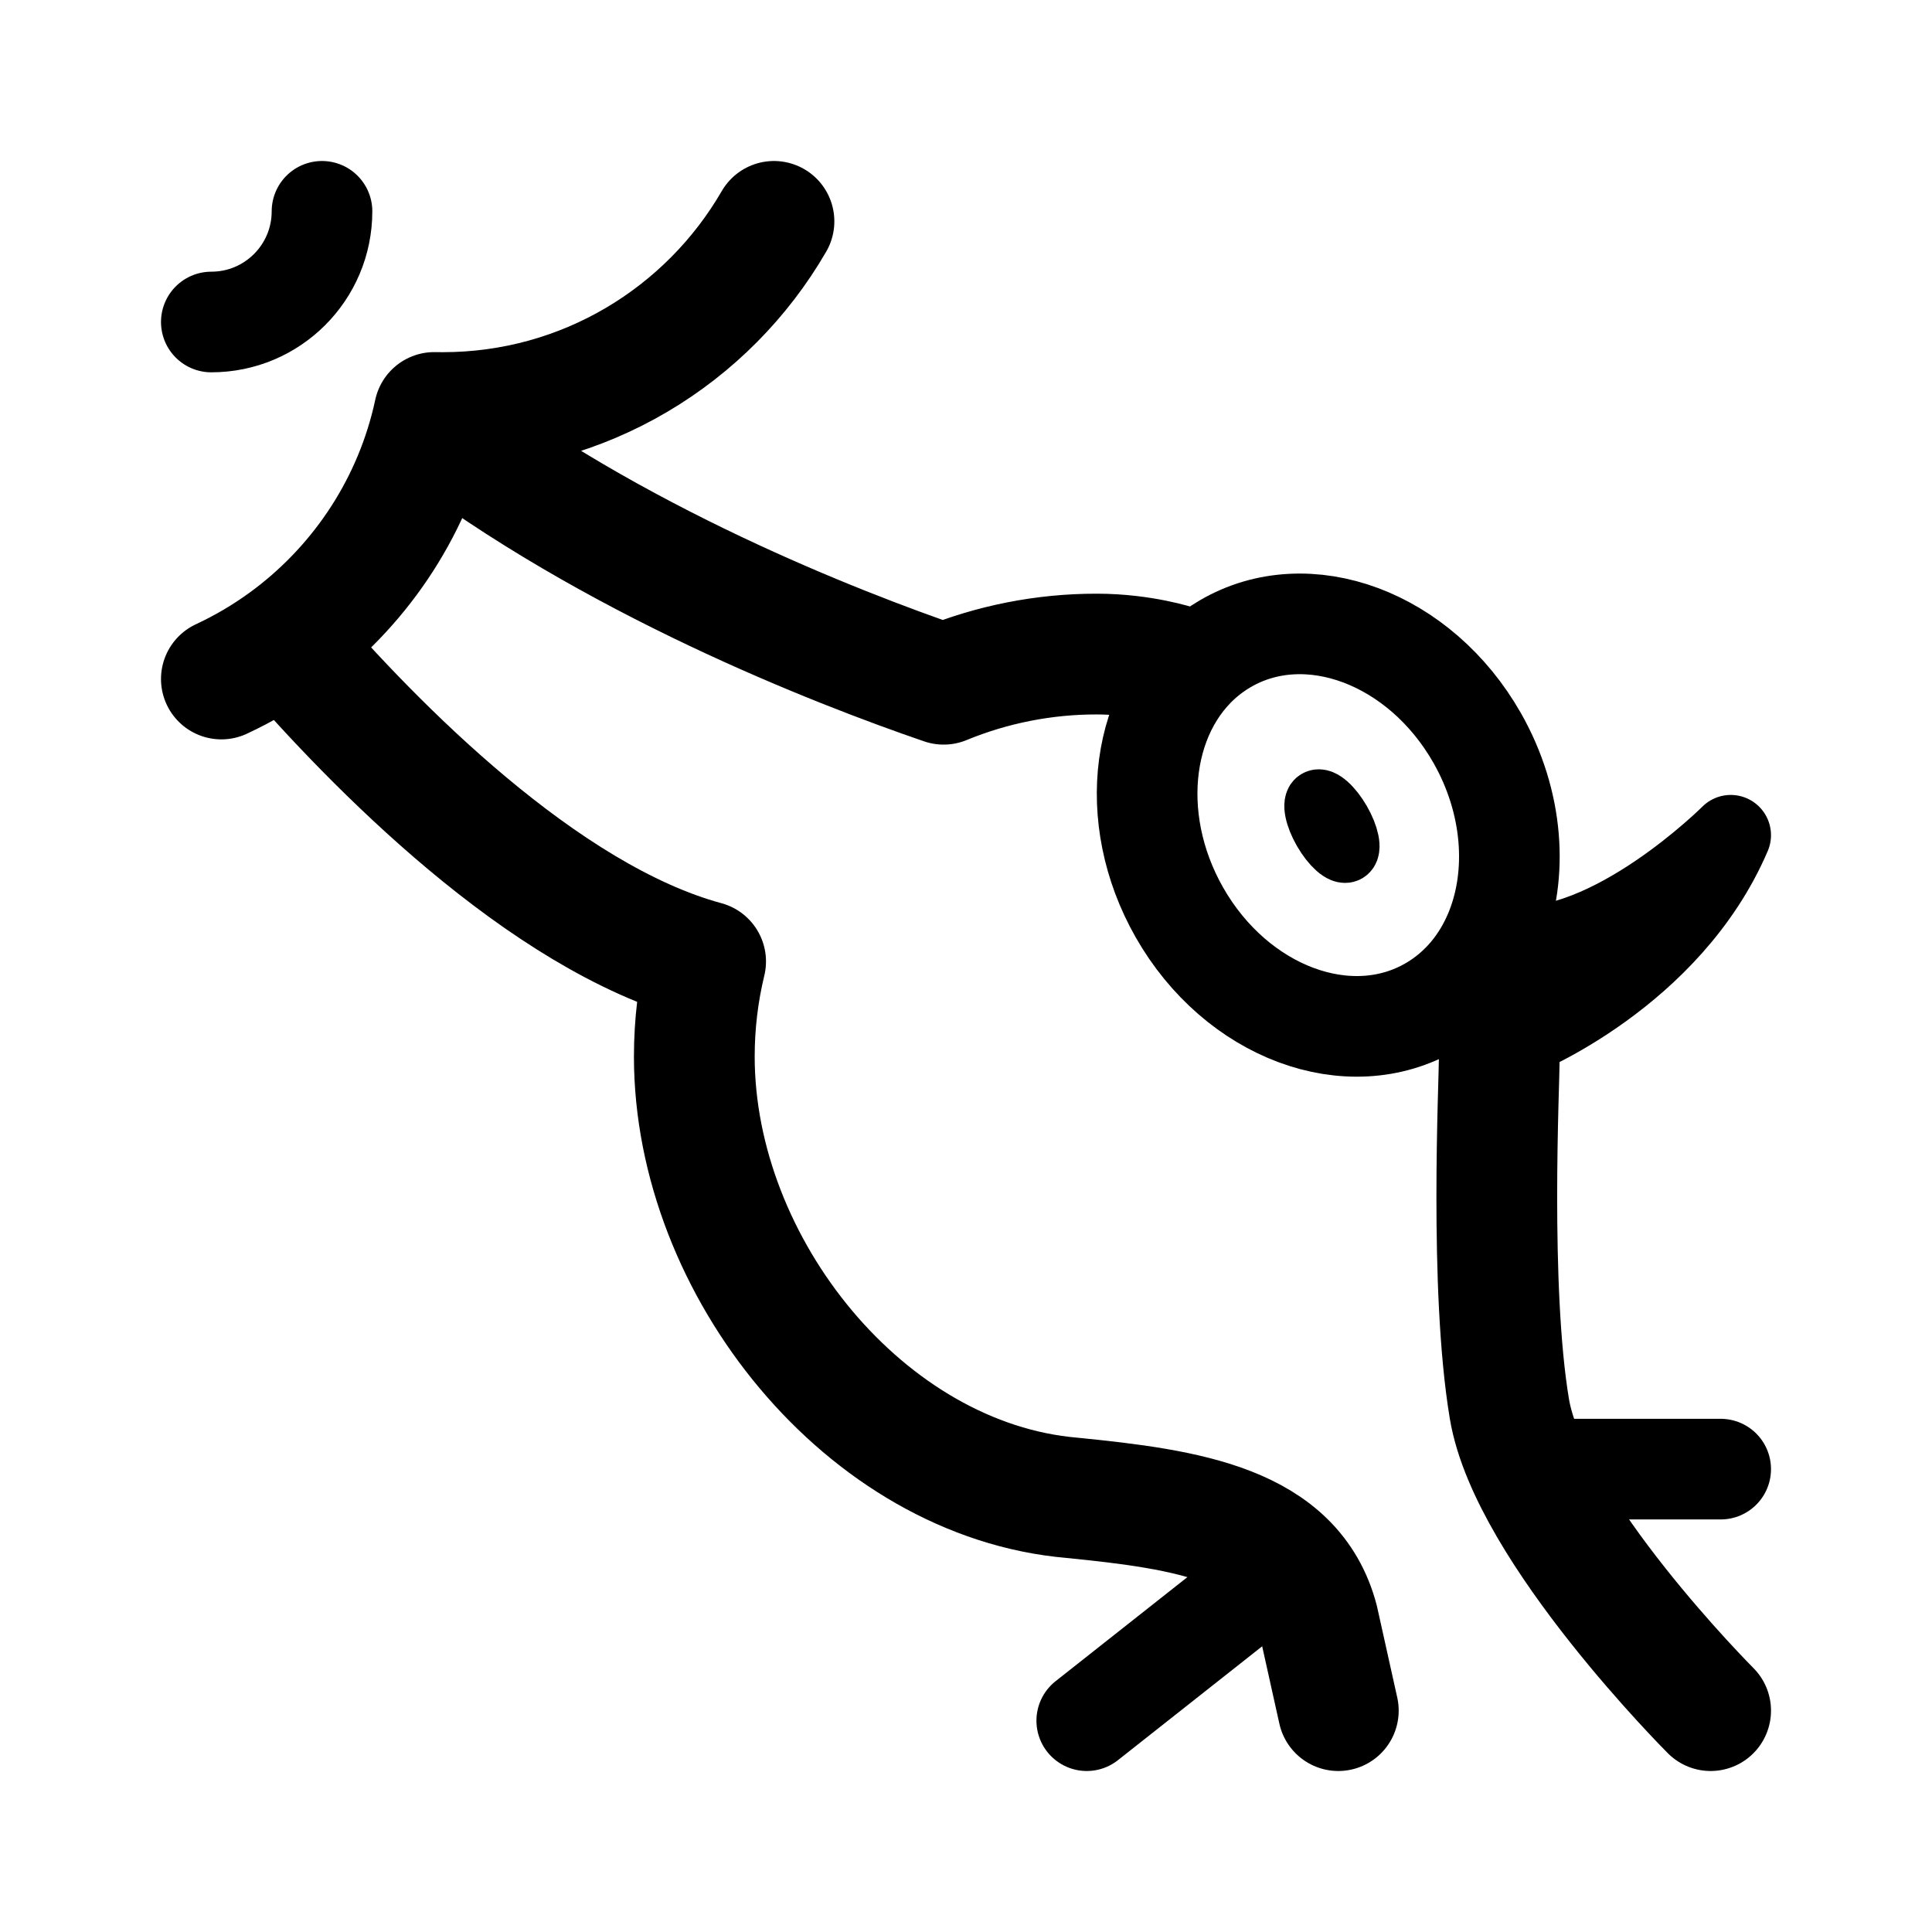
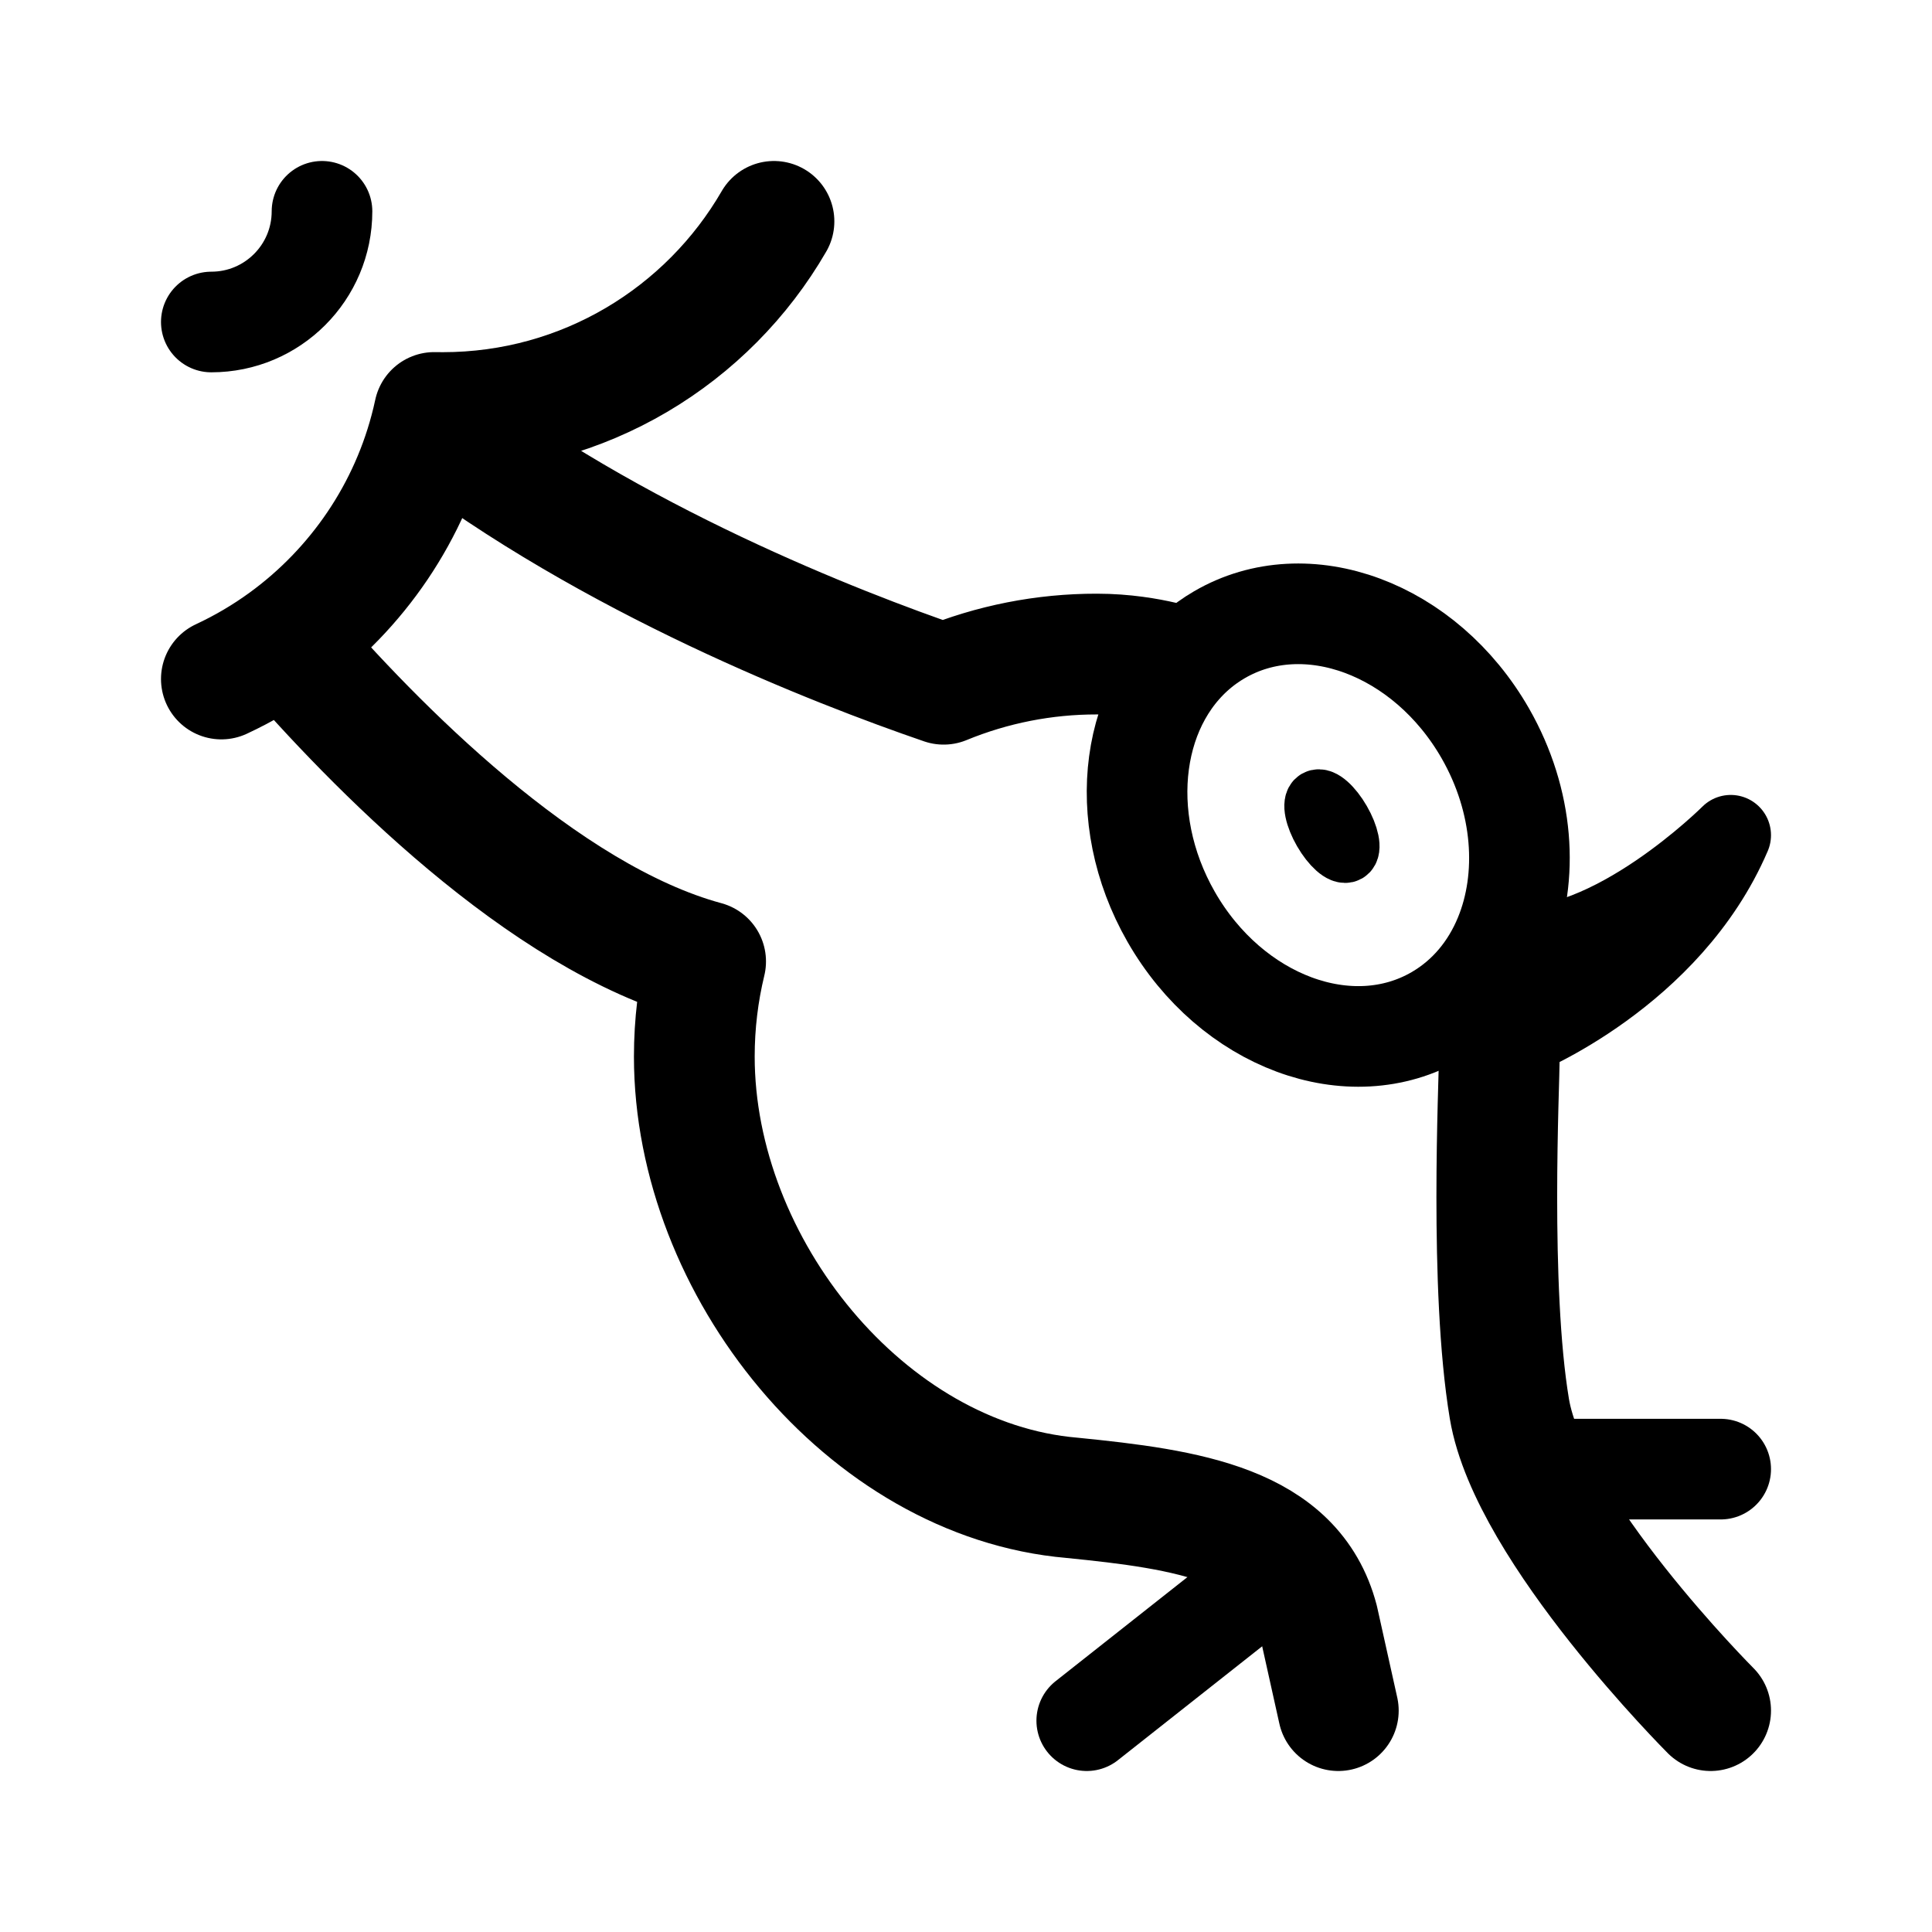
<svg xmlns="http://www.w3.org/2000/svg" width="192" height="192" fill="none">
-   <path stroke="#000" stroke-linecap="round" stroke-linejoin="round" stroke-width="10" d="M32 21a11 11 0 0 1-11 11" />
-   <path stroke="#000" stroke-linecap="round" stroke-linejoin="round" stroke-width="12" d="m133 170-2-9c-2.5-9.5-13-11-24.467-12.148C86.065 147.095 69 125.923 69 105c0-3.256.389-6.42 1.123-9.45-16.2-4.384-32.974-21.573-41.804-31.792M170 170s-18-18-20-30-1-32.413-1-35c0-4.845-1.44-7.788-1.44-7.788m-30.584-31.06S113.542 65 109 65a39.9 39.9 0 0 0-15.222 2.998c-10.662-3.66-32.996-12.339-50.84-26.037m0 0q.115-.483.22-.97.42.009.842.009c14.065 0 26.346-7.642 32.916-19M42.937 41.96c-2.15 8.9-7.435 16.577-14.618 21.798m0 0A38 38 0 0 1 22 67.478" />
-   <path stroke="#000" stroke-linecap="round" stroke-linejoin="round" stroke-width="10" d="M146.795 73.33c3.634 6.39 4.096 13.604 1.798 19.216-1.28 3.128-3.419 5.759-6.343 7.472-8.171 4.788-19.384.602-25.045-9.349-5.383-9.464-3.807-20.735 3.39-25.934q.555-.403 1.155-.753c8.171-4.788 19.384-.602 25.045 9.349Z" />
-   <path stroke="#000" stroke-linecap="round" stroke-linejoin="round" stroke-width="8" d="M150 94c10 1 22-11 22-11-6 14-21 20-21 20" />
-   <path stroke="#000" stroke-linecap="round" stroke-linejoin="round" stroke-width="10" d="m127 156-19 15m63-25h-17" />
-   <ellipse cx="132.366" cy="82.098" stroke="#000" stroke-linecap="round" stroke-linejoin="round" stroke-width="6" rx="1" ry="3" transform="rotate(-30 132.366 82.098)" />
+   <path d="M32 21a11 11 0 0 1-11 11" stroke="#000" stroke-width="10" stroke-linecap="round" stroke-linejoin="round" />
+   <path d="m133 170-2-9c-2.5-9.5-13-11-24.467-12.148C86.065 147.095 69 125.923 69 105c0-3.256.389-6.42 1.123-9.45-16.2-4.384-32.974-21.573-41.804-31.792m0 0c7.183-5.221 12.468-12.898 14.618-21.798M28.319 63.758A38.001 38.001 0 0 1 22 67.478M170 170s-18-18-20-30-1-32.413-1-35c0-2.95-.534-5.195-.952-6.5M76.916 22C70.346 33.358 58.065 41 44 41c-.281 0-.562-.003-.842-.009-.07.325-.143.648-.22.97 17.844 13.698 40.178 22.377 50.84 26.037A39.9 39.9 0 0 1 109 65c2.74 0 5.077.42 6.5.752" stroke="#000" stroke-width="12" stroke-linecap="round" stroke-linejoin="round" />
+   <path d="M147.617 72.896c3.836 6.71 4.324 14.285 1.898 20.177-1.351 3.285-3.609 6.048-6.695 7.846-8.625 5.028-20.461.632-26.437-9.816-5.682-9.938-4.018-21.772 3.578-27.231.391-.283.797-.546 1.22-.791 8.625-5.028 20.461-.633 26.436 9.815Z" stroke="#000" stroke-width="10" stroke-linecap="round" stroke-linejoin="round" />
+   <path d="M150 94c10 1 22-11 22-11-6 14-21 20-21 20" stroke="#000" stroke-width="8" stroke-linecap="round" stroke-linejoin="round" />
+   <path d="m127 156-19 15m63-25h-17" stroke="#000" stroke-width="10" stroke-linecap="round" stroke-linejoin="round" />
+   <path d="M133.866 84.696c.478-.276.194-1.663-.634-3.098-.828-1.435-1.888-2.374-2.366-2.098-.478.276-.194 1.663.634 3.098.828 1.435 1.888 2.374 2.366 2.098Z" stroke="#000" stroke-width="6" stroke-linecap="round" stroke-linejoin="round" />
</svg>
